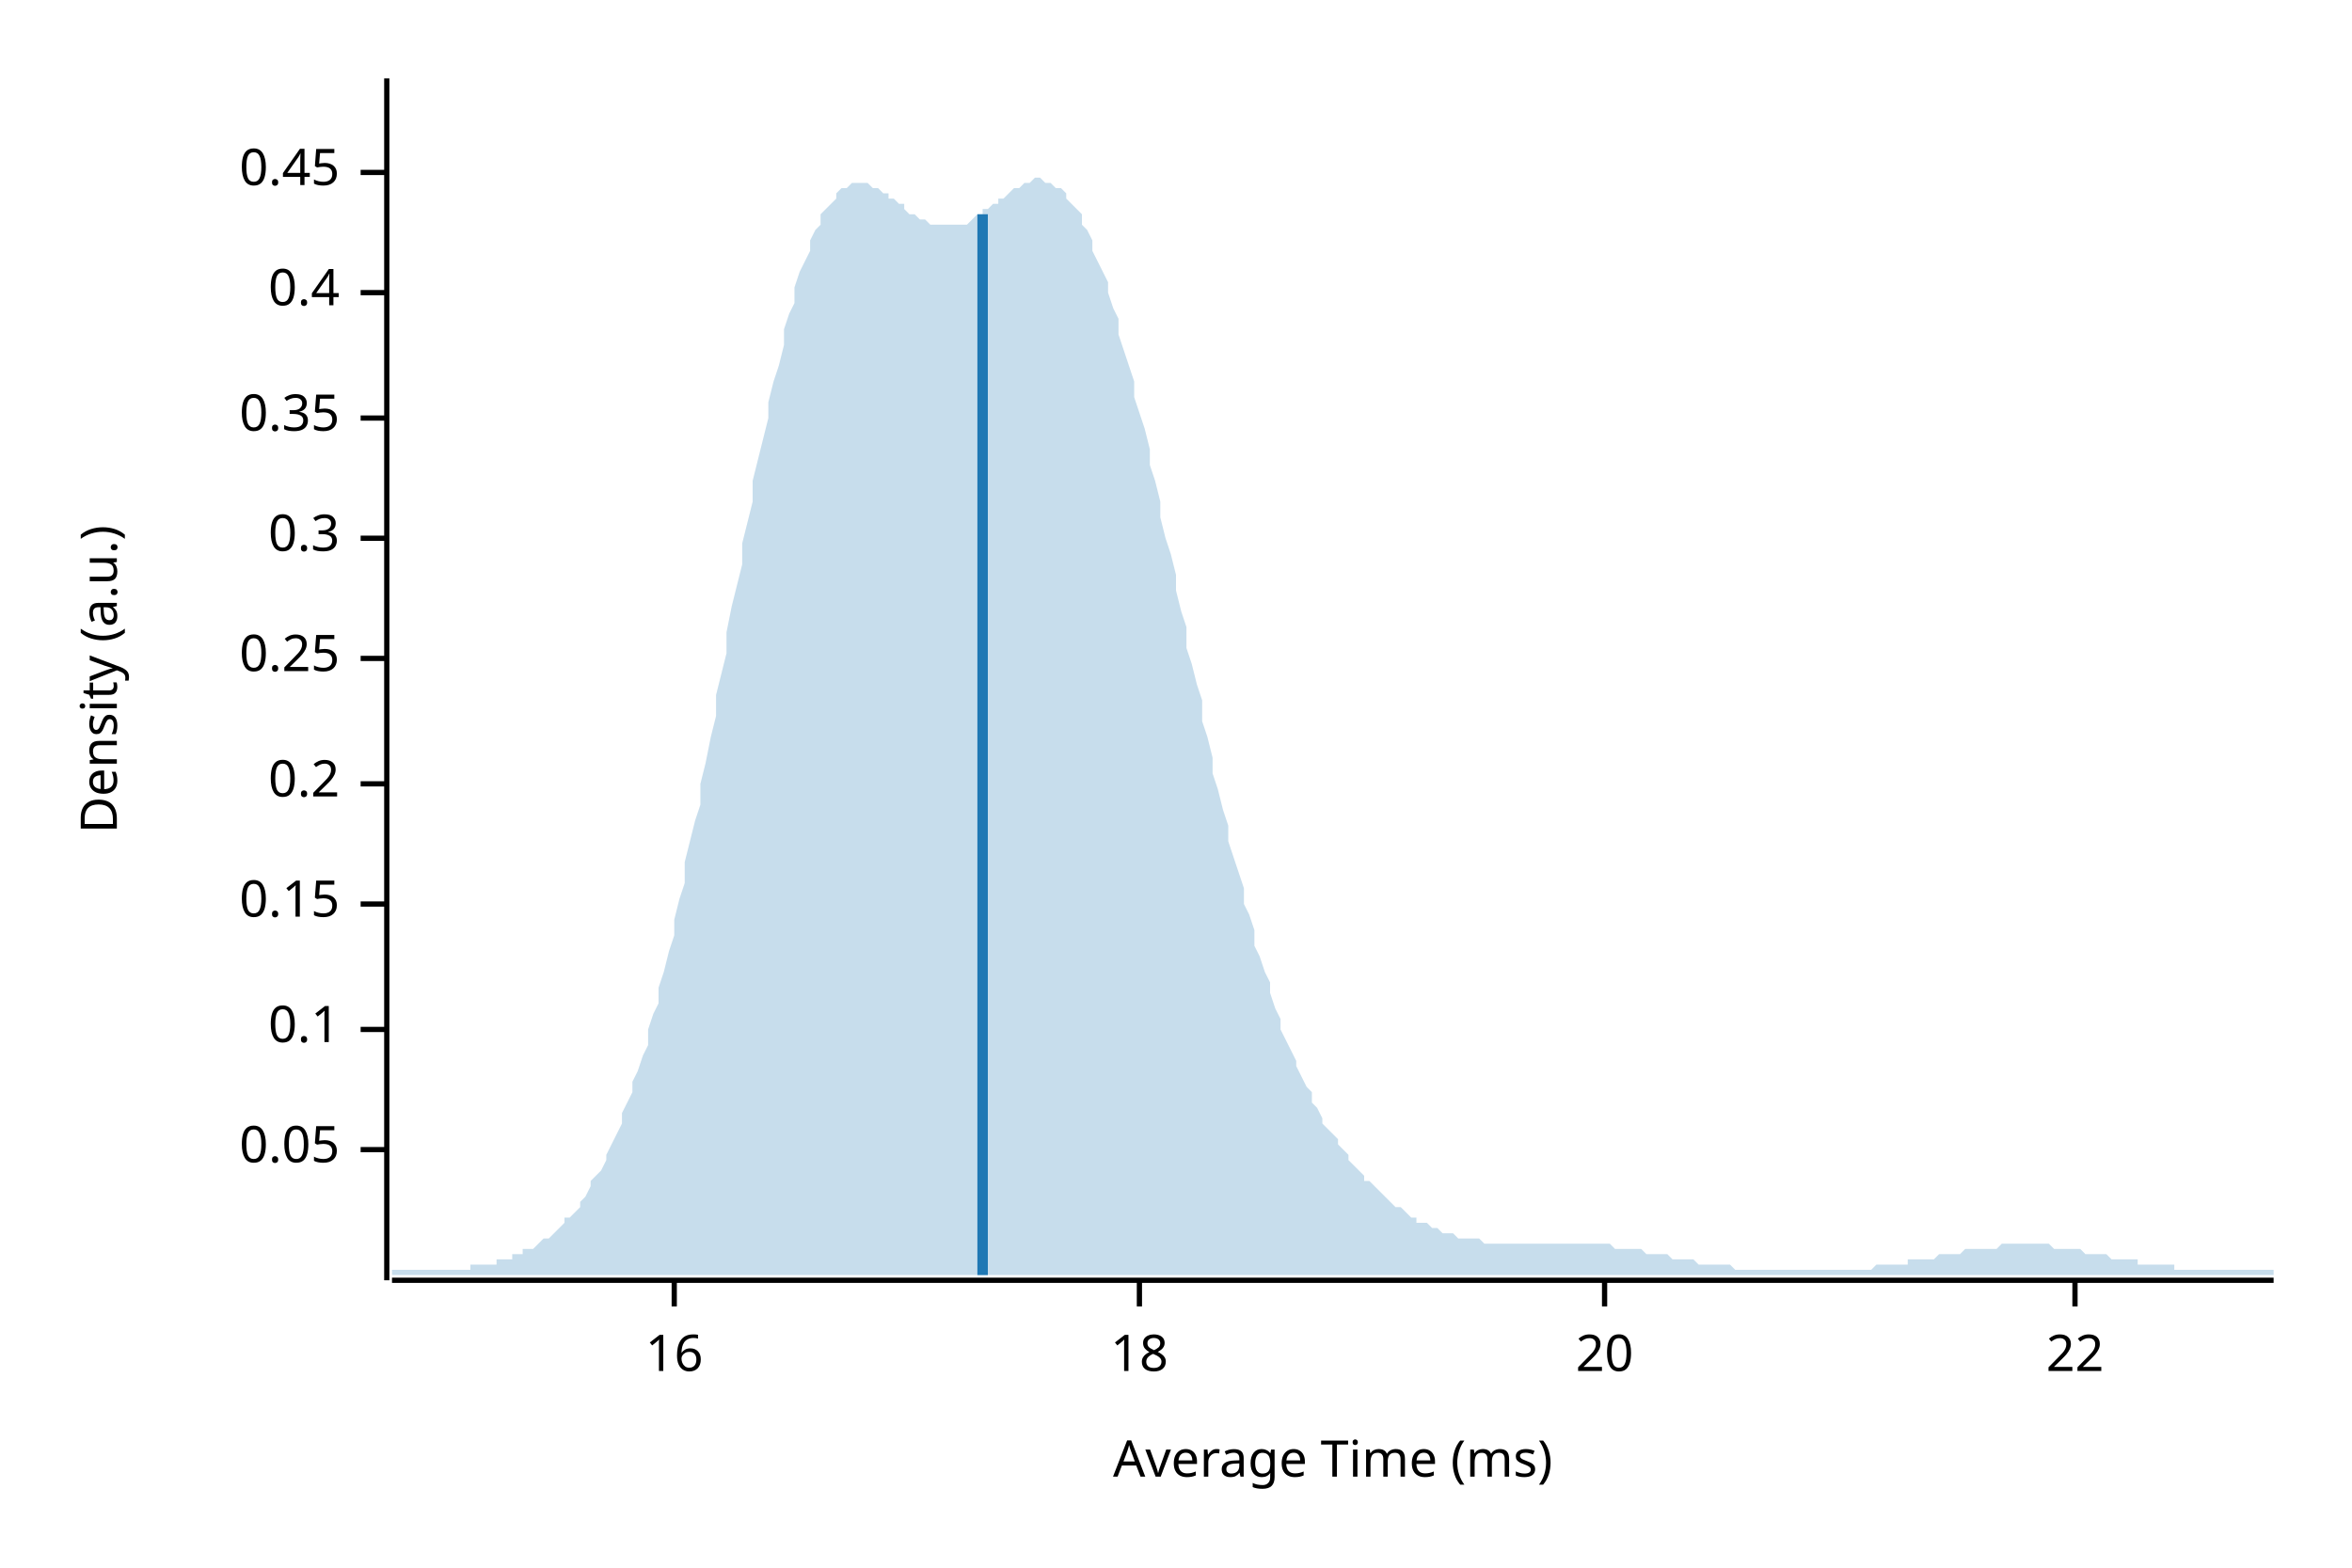
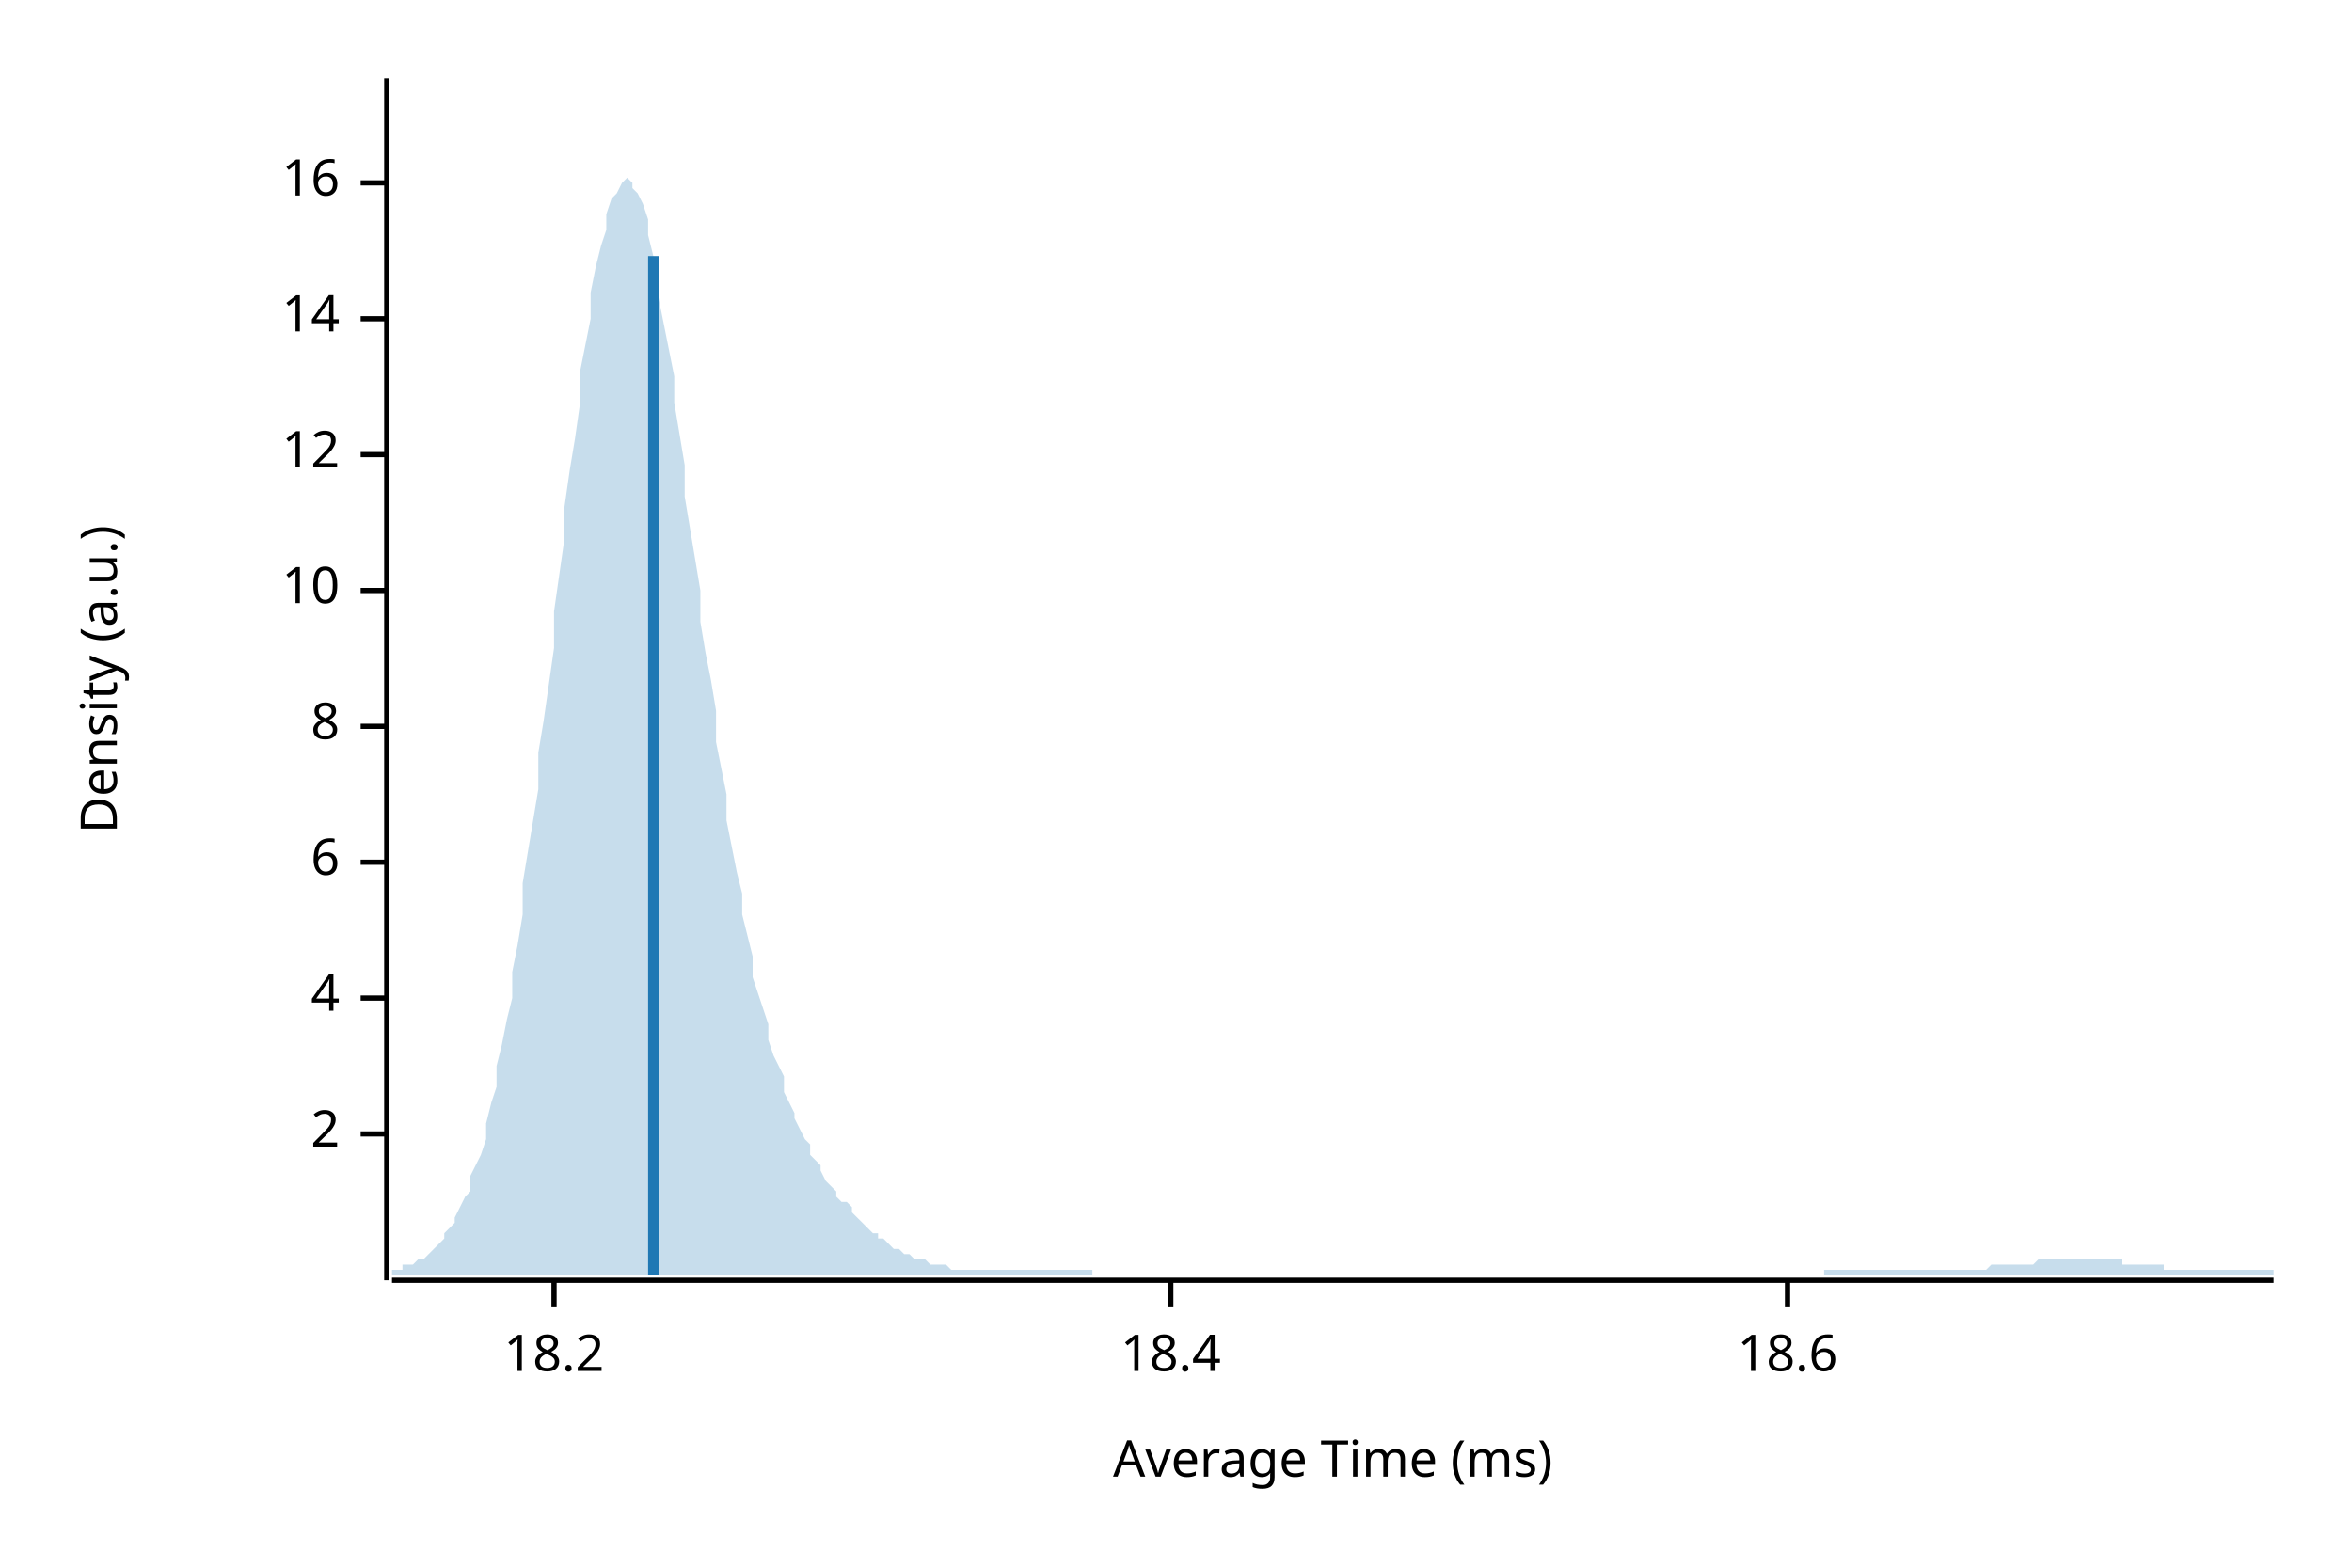
<svg xmlns="http://www.w3.org/2000/svg" width="450" height="300" viewBox="0 0 450 300">
  <text x="15" y="130" dy="0.76em" text-anchor="middle" font-family="sans-serif" font-size="9.677" opacity="1" fill="#000000" transform="rotate(270, 15, 130)">
Density (a.u.)
</text>
  <text x="255" y="285" dy="-0.5ex" text-anchor="middle" font-family="sans-serif" font-size="9.677" opacity="1" fill="#000000">
Average Time (ms)
</text>
  <polyline fill="none" opacity="1" stroke="#000000" stroke-width="1" points="74,15 74,245 " />
-   <text x="65" y="220" dy="0.5ex" text-anchor="end" font-family="sans-serif" font-size="9.677" opacity="1" fill="#000000">
- 0.05
+   <text x="65" y="217" dy="0.5ex" text-anchor="end" font-family="sans-serif" font-size="9.677" opacity="1" fill="#000000">
+ 2
</text>
-   <polyline fill="none" opacity="1" stroke="#000000" stroke-width="1" points="69,220 74,220 " />
-   <text x="65" y="197" dy="0.5ex" text-anchor="end" font-family="sans-serif" font-size="9.677" opacity="1" fill="#000000">
- 0.1
+   <polyline fill="none" opacity="1" stroke="#000000" stroke-width="1" points="69,217 74,217 " />
+   <text x="65" y="191" dy="0.5ex" text-anchor="end" font-family="sans-serif" font-size="9.677" opacity="1" fill="#000000">
+ 4
</text>
-   <polyline fill="none" opacity="1" stroke="#000000" stroke-width="1" points="69,197 74,197 " />
-   <text x="65" y="173" dy="0.5ex" text-anchor="end" font-family="sans-serif" font-size="9.677" opacity="1" fill="#000000">
- 0.15
+   <polyline fill="none" opacity="1" stroke="#000000" stroke-width="1" points="69,191 74,191 " />
+   <text x="65" y="165" dy="0.5ex" text-anchor="end" font-family="sans-serif" font-size="9.677" opacity="1" fill="#000000">
+ 6
</text>
-   <polyline fill="none" opacity="1" stroke="#000000" stroke-width="1" points="69,173 74,173 " />
-   <text x="65" y="150" dy="0.5ex" text-anchor="end" font-family="sans-serif" font-size="9.677" opacity="1" fill="#000000">
- 0.2
+   <polyline fill="none" opacity="1" stroke="#000000" stroke-width="1" points="69,165 74,165 " />
+   <text x="65" y="139" dy="0.5ex" text-anchor="end" font-family="sans-serif" font-size="9.677" opacity="1" fill="#000000">
+ 8
</text>
-   <polyline fill="none" opacity="1" stroke="#000000" stroke-width="1" points="69,150 74,150 " />
-   <text x="65" y="126" dy="0.5ex" text-anchor="end" font-family="sans-serif" font-size="9.677" opacity="1" fill="#000000">
- 0.25
+   <polyline fill="none" opacity="1" stroke="#000000" stroke-width="1" points="69,139 74,139 " />
+   <text x="65" y="113" dy="0.5ex" text-anchor="end" font-family="sans-serif" font-size="9.677" opacity="1" fill="#000000">
+ 10
</text>
-   <polyline fill="none" opacity="1" stroke="#000000" stroke-width="1" points="69,126 74,126 " />
-   <text x="65" y="103" dy="0.5ex" text-anchor="end" font-family="sans-serif" font-size="9.677" opacity="1" fill="#000000">
- 0.3
+   <polyline fill="none" opacity="1" stroke="#000000" stroke-width="1" points="69,113 74,113 " />
+   <text x="65" y="87" dy="0.5ex" text-anchor="end" font-family="sans-serif" font-size="9.677" opacity="1" fill="#000000">
+ 12
</text>
-   <polyline fill="none" opacity="1" stroke="#000000" stroke-width="1" points="69,103 74,103 " />
-   <text x="65" y="80" dy="0.5ex" text-anchor="end" font-family="sans-serif" font-size="9.677" opacity="1" fill="#000000">
- 0.35
+   <polyline fill="none" opacity="1" stroke="#000000" stroke-width="1" points="69,87 74,87 " />
+   <text x="65" y="61" dy="0.5ex" text-anchor="end" font-family="sans-serif" font-size="9.677" opacity="1" fill="#000000">
+ 14
</text>
-   <polyline fill="none" opacity="1" stroke="#000000" stroke-width="1" points="69,80 74,80 " />
-   <text x="65" y="56" dy="0.5ex" text-anchor="end" font-family="sans-serif" font-size="9.677" opacity="1" fill="#000000">
- 0.4
- </text>
-   <polyline fill="none" opacity="1" stroke="#000000" stroke-width="1" points="69,56 74,56 " />
-   <text x="65" y="33" dy="0.5ex" text-anchor="end" font-family="sans-serif" font-size="9.677" opacity="1" fill="#000000">
- 0.45
- </text>
-   <polyline fill="none" opacity="1" stroke="#000000" stroke-width="1" points="69,33 74,33 " />
-   <polyline fill="none" opacity="1" stroke="#000000" stroke-width="1" points="75,245 435,245 " />
-   <text x="129" y="255" dy="0.76em" text-anchor="middle" font-family="sans-serif" font-size="9.677" opacity="1" fill="#000000">
+   <polyline fill="none" opacity="1" stroke="#000000" stroke-width="1" points="69,61 74,61 " />
+   <text x="65" y="35" dy="0.5ex" text-anchor="end" font-family="sans-serif" font-size="9.677" opacity="1" fill="#000000">
16
</text>
-   <polyline fill="none" opacity="1" stroke="#000000" stroke-width="1" points="129,245 129,250 " />
-   <text x="218" y="255" dy="0.76em" text-anchor="middle" font-family="sans-serif" font-size="9.677" opacity="1" fill="#000000">
- 18
+   <polyline fill="none" opacity="1" stroke="#000000" stroke-width="1" points="69,35 74,35 " />
+   <polyline fill="none" opacity="1" stroke="#000000" stroke-width="1" points="75,245 435,245 " />
+   <text x="106" y="255" dy="0.76em" text-anchor="middle" font-family="sans-serif" font-size="9.677" opacity="1" fill="#000000">
+ 18.2
</text>
-   <polyline fill="none" opacity="1" stroke="#000000" stroke-width="1" points="218,245 218,250 " />
-   <text x="307" y="255" dy="0.76em" text-anchor="middle" font-family="sans-serif" font-size="9.677" opacity="1" fill="#000000">
- 20
+   <polyline fill="none" opacity="1" stroke="#000000" stroke-width="1" points="106,245 106,250 " />
+   <text x="224" y="255" dy="0.76em" text-anchor="middle" font-family="sans-serif" font-size="9.677" opacity="1" fill="#000000">
+ 18.4
</text>
-   <polyline fill="none" opacity="1" stroke="#000000" stroke-width="1" points="307,245 307,250 " />
-   <text x="397" y="255" dy="0.76em" text-anchor="middle" font-family="sans-serif" font-size="9.677" opacity="1" fill="#000000">
- 22
+   <polyline fill="none" opacity="1" stroke="#000000" stroke-width="1" points="224,245 224,250 " />
+   <text x="342" y="255" dy="0.76em" text-anchor="middle" font-family="sans-serif" font-size="9.677" opacity="1" fill="#000000">
+ 18.6
</text>
-   <polyline fill="none" opacity="1" stroke="#000000" stroke-width="1" points="397,245 397,250 " />
-   <polygon opacity="0.25" fill="#1F78B4" points="75,243 75,243 76,243 77,243 77,243 78,243 79,243 80,243 80,243 81,243 82,243 82,243 83,243 84,243 85,243 85,243 86,243 87,243 87,243 88,243 89,243 90,243 90,242 91,242 92,242 93,242 93,242 94,242 95,242 95,241 96,241 97,241 98,241 98,240 99,240 100,240 100,239 101,239 102,239 103,238 103,238 104,237 105,237 106,236 106,236 107,235 108,234 108,233 109,233 110,232 111,231 111,230 112,229 113,227 113,226 114,225 115,224 116,222 116,221 117,219 118,217 119,215 119,213 120,211 121,209 121,207 122,205 123,202 124,200 124,197 125,194 126,192 126,189 127,186 128,182 129,179 129,176 130,172 131,169 131,165 132,161 133,157 134,154 134,150 135,146 136,141 137,137 137,133 138,129 139,125 139,121 140,116 141,112 142,108 142,104 143,100 144,96 144,92 145,88 146,84 147,80 147,77 148,73 149,70 150,66 150,63 151,60 152,58 152,55 153,52 154,50 155,48 155,46 156,44 157,43 157,41 158,40 159,39 160,38 160,37 161,36 162,36 163,35 163,35 164,35 165,35 165,35 166,35 167,36 168,36 168,36 169,37 170,37 170,38 171,38 172,39 173,39 173,40 174,41 175,41 176,42 176,42 177,42 178,43 178,43 179,43 180,43 181,43 181,43 182,43 183,43 183,43 184,43 185,43 186,42 186,42 187,41 188,41 188,40 189,40 190,39 191,39 191,38 192,38 193,37 194,36 194,36 195,36 196,35 196,35 197,35 198,34 199,34 199,34 200,35 201,35 201,35 202,36 203,36 204,37 204,38 205,39 206,40 207,41 207,43 208,44 209,46 209,48 210,50 211,52 212,54 212,56 213,59 214,61 214,64 215,67 216,70 217,73 217,76 218,79 219,82 220,86 220,89 221,92 222,96 222,99 223,103 224,106 225,110 225,113 226,117 227,120 227,124 228,127 229,131 230,134 230,138 231,141 232,145 232,148 233,151 234,155 235,158 235,161 236,164 237,167 238,170 238,173 239,175 240,178 240,181 241,183 242,186 243,188 243,190 244,193 245,195 245,197 246,199 247,201 248,203 248,204 249,206 250,208 251,209 251,211 252,212 253,214 253,215 254,216 255,217 256,218 256,219 257,220 258,221 258,222 259,223 260,224 261,225 261,226 262,226 263,227 264,228 264,228 265,229 266,230 266,230 267,231 268,231 269,232 269,232 270,233 271,233 271,234 272,234 273,234 274,235 274,235 275,235 276,236 277,236 277,236 278,236 279,237 279,237 280,237 281,237 282,237 282,237 283,237 284,238 284,238 285,238 286,238 287,238 287,238 288,238 289,238 289,238 290,238 291,238 292,238 292,238 293,238 294,238 295,238 295,238 296,238 297,238 297,238 298,238 299,238 300,238 300,238 301,238 302,238 302,238 303,238 304,238 305,238 305,238 306,238 307,238 308,238 308,238 309,239 310,239 310,239 311,239 312,239 313,239 313,239 314,239 315,240 315,240 316,240 317,240 318,240 318,240 319,240 320,241 321,241 321,241 322,241 323,241 323,241 324,241 325,242 326,242 326,242 327,242 328,242 328,242 329,242 330,242 331,242 331,242 332,243 333,243 333,243 334,243 335,243 336,243 336,243 337,243 338,243 339,243 339,243 340,243 341,243 341,243 342,243 343,243 344,243 344,243 345,243 346,243 346,243 347,243 348,243 349,243 349,243 350,243 351,243 352,243 352,243 353,243 354,243 354,243 355,243 356,243 357,243 357,243 358,243 359,242 359,242 360,242 361,242 362,242 362,242 363,242 364,242 365,242 365,241 366,241 367,241 367,241 368,241 369,241 370,241 370,241 371,240 372,240 372,240 373,240 374,240 375,240 375,240 376,239 377,239 378,239 378,239 379,239 380,239 380,239 381,239 382,239 383,238 383,238 384,238 385,238 385,238 386,238 387,238 388,238 388,238 389,238 390,238 390,238 391,238 392,238 393,239 393,239 394,239 395,239 396,239 396,239 397,239 398,239 398,239 399,240 400,240 401,240 401,240 402,240 403,240 403,240 404,241 405,241 406,241 406,241 407,241 408,241 409,241 409,242 410,242 411,242 411,242 412,242 413,242 414,242 414,242 415,242 416,242 416,243 417,243 418,243 419,243 419,243 420,243 421,243 422,243 422,243 423,243 424,243 424,243 425,243 426,243 427,243 427,243 428,243 429,243 429,243 430,243 431,243 432,243 432,243 433,243 434,243 435,243 435,244 75,244 " />
-   <polyline fill="none" opacity="1" stroke="#1F78B4" stroke-width="2" points="188,244 188,41 " />
+   <polyline fill="none" opacity="1" stroke="#000000" stroke-width="1" points="342,245 342,250 " />
+   <polygon opacity="0.25" fill="#1F78B4" points="75,243 75,243 76,243 77,243 77,242 78,242 79,242 80,241 80,241 81,241 82,240 82,240 83,239 84,238 85,237 85,236 86,235 87,234 87,233 88,231 89,229 90,228 90,225 91,223 92,221 93,218 93,215 94,211 95,208 95,204 96,200 97,195 98,191 98,186 99,181 100,175 100,169 101,163 102,157 103,151 103,144 104,138 105,131 106,124 106,117 107,110 108,103 108,97 109,90 110,84 111,77 111,71 112,66 113,61 113,56 114,51 115,47 116,44 116,41 117,38 118,37 119,35 119,35 120,34 121,35 121,36 122,37 123,39 124,42 124,45 125,49 126,53 126,57 127,62 128,67 129,72 129,77 130,83 131,89 131,95 132,101 133,107 134,113 134,119 135,125 136,130 137,136 137,142 138,147 139,152 139,157 140,162 141,167 142,171 142,175 143,179 144,183 144,187 145,190 146,193 147,196 147,199 148,202 149,204 150,206 150,209 151,211 152,213 152,214 153,216 154,218 155,219 155,221 156,222 157,223 157,224 158,226 159,227 160,228 160,229 161,230 162,230 163,231 163,232 164,233 165,234 165,234 166,235 167,236 168,236 168,237 169,237 170,238 170,238 171,239 172,239 173,240 173,240 174,240 175,241 176,241 176,241 177,241 178,242 178,242 179,242 180,242 181,242 181,242 182,243 183,243 183,243 184,243 185,243 186,243 186,243 187,243 188,243 188,243 189,243 190,243 191,243 191,243 192,243 193,243 194,243 194,243 195,243 196,243 196,243 197,243 198,243 199,243 199,243 200,243 201,243 201,243 202,243 203,243 204,243 204,243 205,243 206,243 207,243 207,243 208,243 209,243 209,244 210,244 211,244 212,244 212,244 213,244 214,244 214,244 215,244 216,244 217,244 217,244 218,244 219,244 220,244 220,244 221,244 222,244 222,244 223,244 224,244 225,244 225,244 226,244 227,244 227,244 228,244 229,244 230,244 230,244 231,244 232,244 232,244 233,244 234,244 235,244 235,244 236,244 237,244 238,244 238,244 239,244 240,244 240,244 241,244 242,244 243,244 243,244 244,244 245,244 245,244 246,244 247,244 248,244 248,244 249,244 250,244 251,244 251,244 252,244 253,244 253,244 254,244 255,244 256,244 256,244 257,244 258,244 258,244 259,244 260,244 261,244 261,244 262,244 263,244 264,244 264,244 265,244 266,244 266,244 267,244 268,244 269,244 269,244 270,244 271,244 271,244 272,244 273,244 274,244 274,244 275,244 276,244 277,244 277,244 278,244 279,244 279,244 280,244 281,244 282,244 282,244 283,244 284,244 284,244 285,244 286,244 287,244 287,244 288,244 289,244 289,244 290,244 291,244 292,244 292,244 293,244 294,244 295,244 295,244 296,244 297,244 297,244 298,244 299,244 300,244 300,244 301,244 302,244 302,244 303,244 304,244 305,244 305,244 306,244 307,244 308,244 308,244 309,244 310,244 310,244 311,244 312,244 313,244 313,244 314,244 315,244 315,244 316,244 317,244 318,244 318,244 319,244 320,244 321,244 321,244 322,244 323,244 323,244 324,244 325,244 326,244 326,244 327,244 328,244 328,244 329,244 330,244 331,244 331,244 332,244 333,244 333,244 334,244 335,244 336,244 336,244 337,244 338,244 339,244 339,244 340,244 341,244 341,244 342,244 343,244 344,244 344,244 345,244 346,244 346,244 347,244 348,244 349,244 349,243 350,243 351,243 352,243 352,243 353,243 354,243 354,243 355,243 356,243 357,243 357,243 358,243 359,243 359,243 360,243 361,243 362,243 362,243 363,243 364,243 365,243 365,243 366,243 367,243 367,243 368,243 369,243 370,243 370,243 371,243 372,243 372,243 373,243 374,243 375,243 375,243 376,243 377,243 378,243 378,243 379,243 380,243 380,243 381,242 382,242 383,242 383,242 384,242 385,242 385,242 386,242 387,242 388,242 388,242 389,242 390,241 390,241 391,241 392,241 393,241 393,241 394,241 395,241 396,241 396,241 397,241 398,241 398,241 399,241 400,241 401,241 401,241 402,241 403,241 403,241 404,241 405,241 406,241 406,242 407,242 408,242 409,242 409,242 410,242 411,242 411,242 412,242 413,242 414,242 414,243 415,243 416,243 416,243 417,243 418,243 419,243 419,243 420,243 421,243 422,243 422,243 423,243 424,243 424,243 425,243 426,243 427,243 427,243 428,243 429,243 429,243 430,243 431,243 432,243 432,243 433,243 434,243 435,243 435,244 75,244 " />
+   <polyline fill="none" opacity="1" stroke="#1F78B4" stroke-width="2" points="125,244 125,49 " />
</svg>
